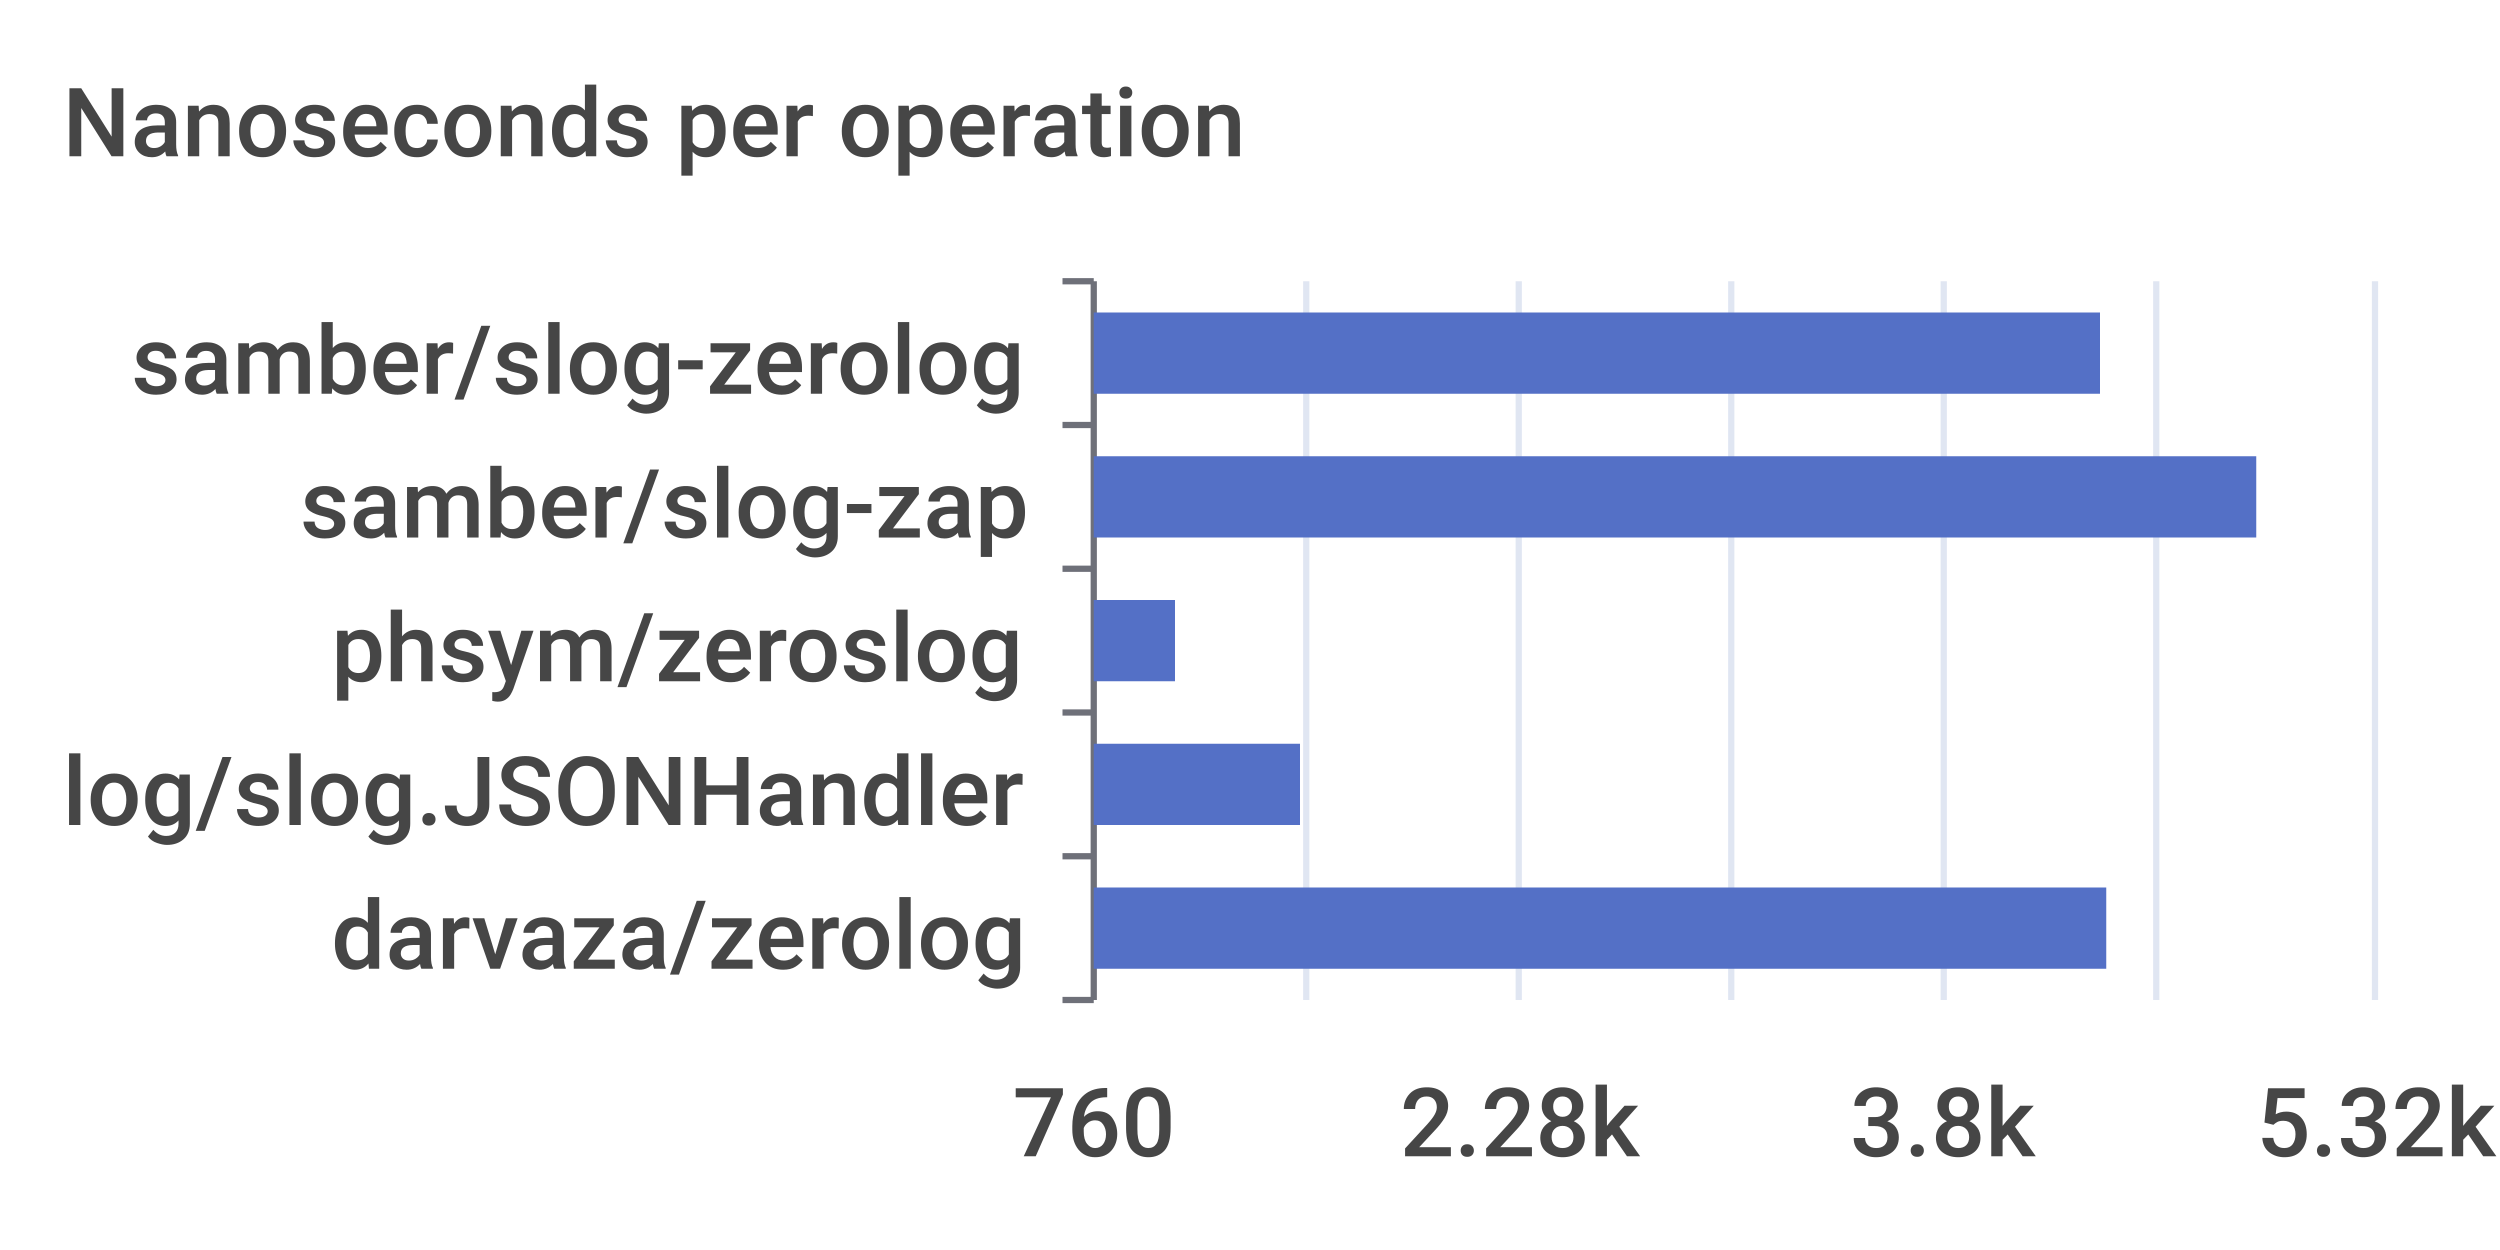
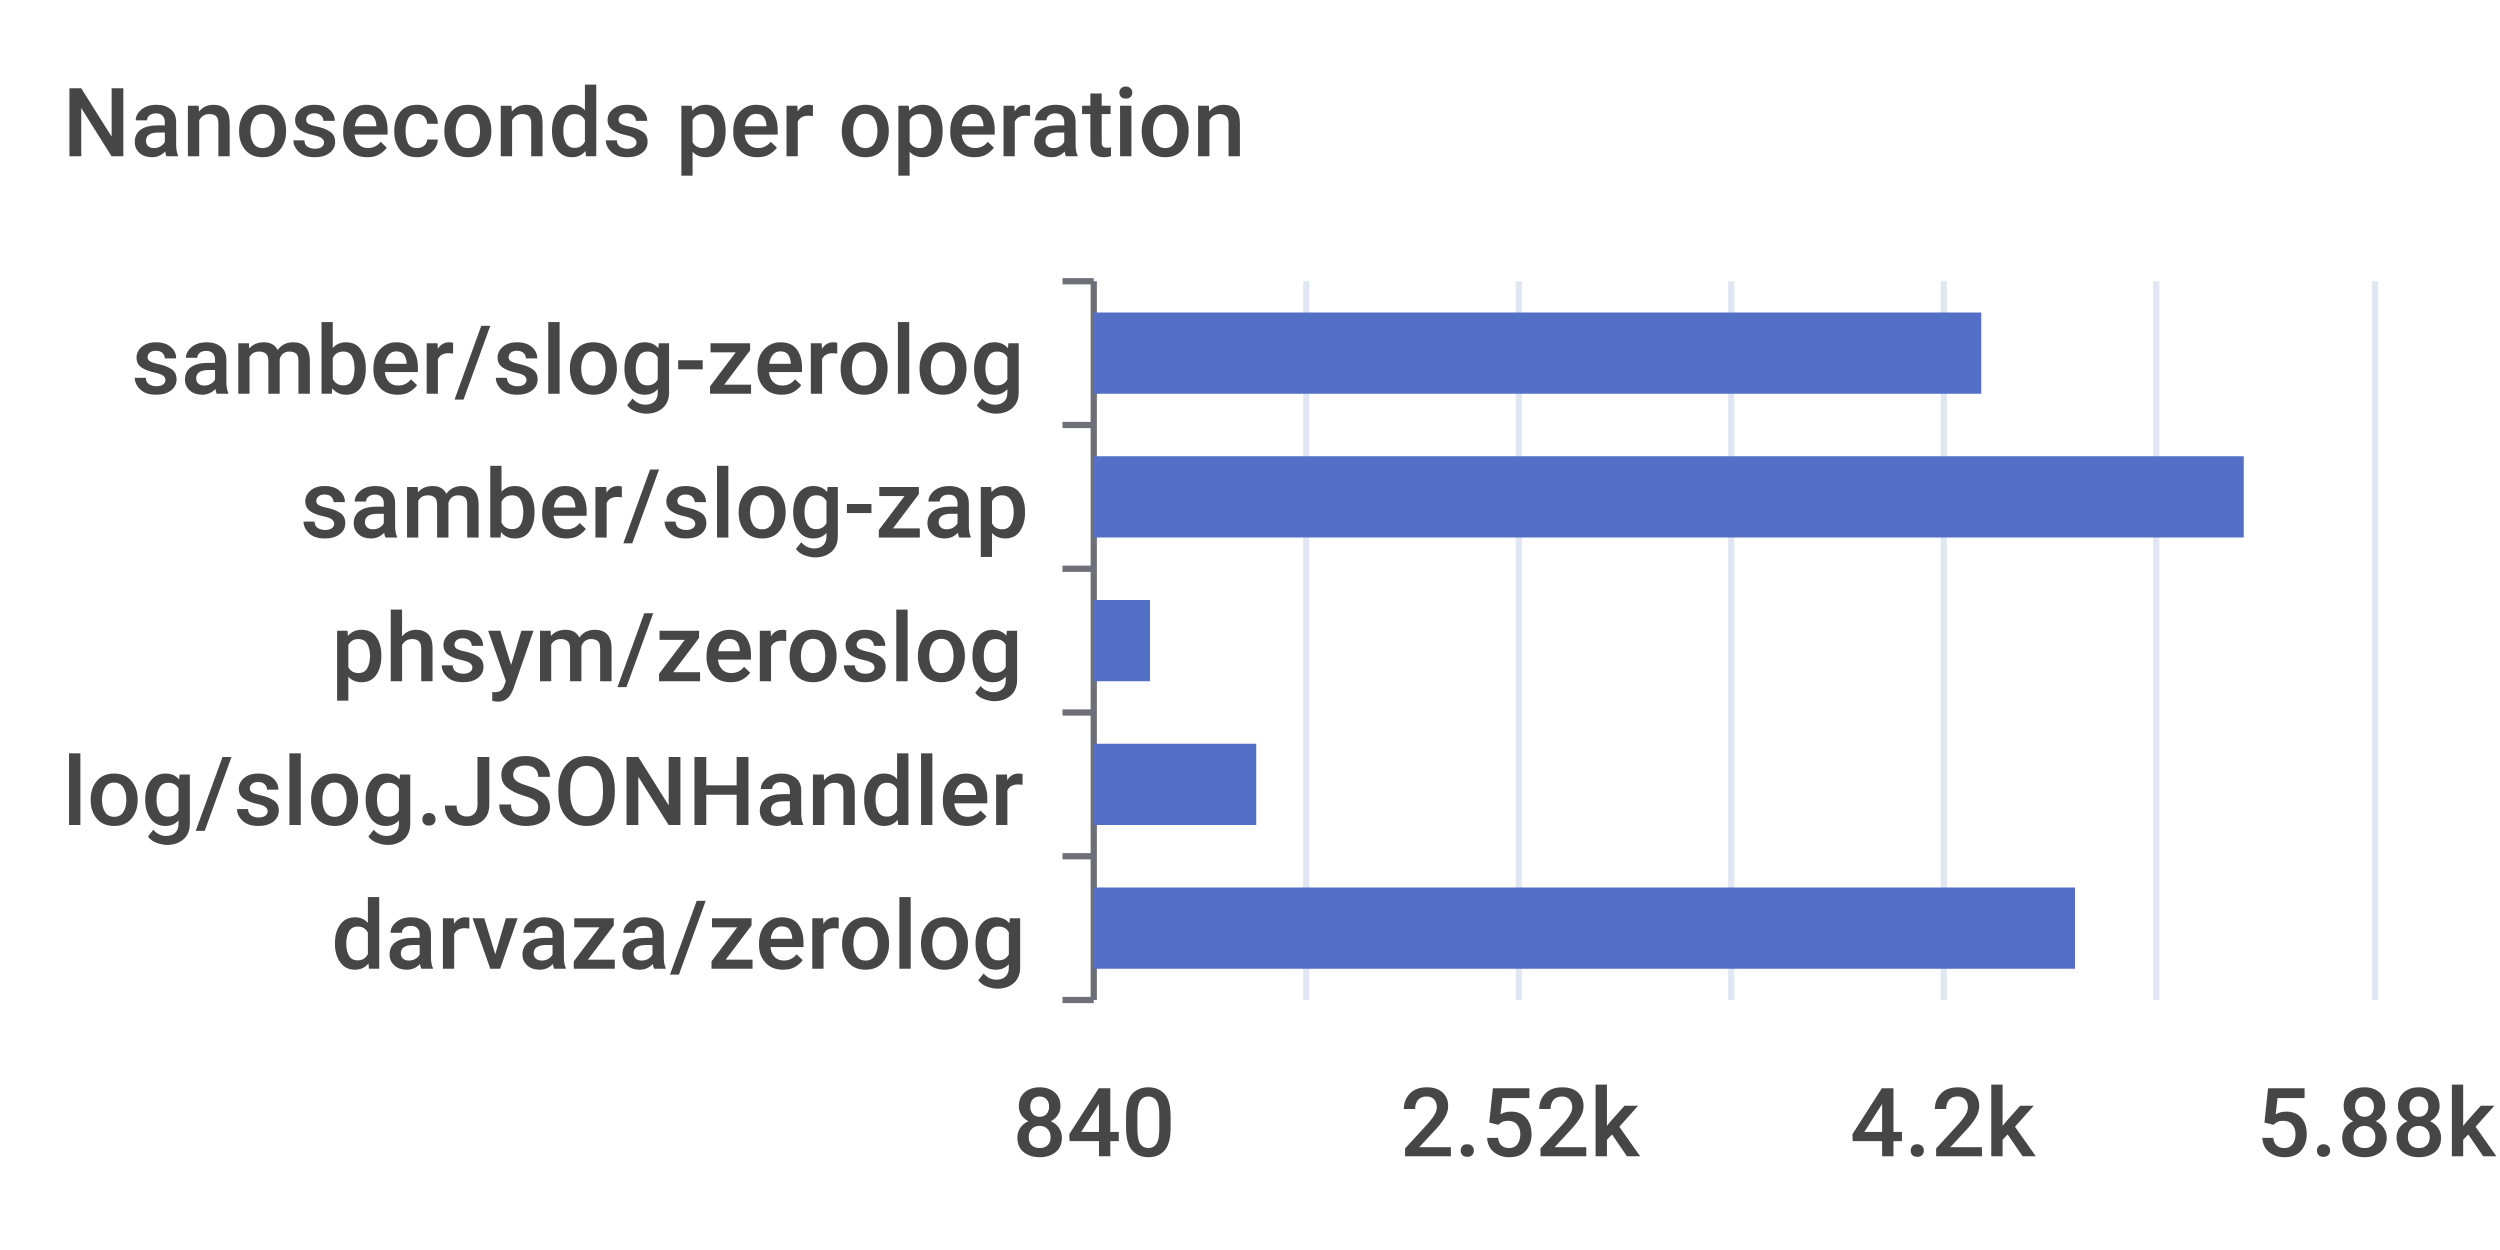
<svg xmlns="http://www.w3.org/2000/svg" width="400" height="200">\n<path d="M 0 0 L 400 0 L 400 200 L 0 200 L 0 0" style="stroke-width:0;stroke:none;fill:rgba(255,255,255,1.0)" />
  <text x="10" y="25" style="stroke-width:0;stroke:none;fill:rgba(70,70,70,1.0);font-size:15.3px;font-family:'Roboto Medium',sans-serif">Nanoseconds per operation</text>
  <path d="M 170 45 L 175 45" style="stroke-width:1;stroke:rgba(110,112,121,1.0);fill:none" />
  <path d="M 170 68 L 175 68" style="stroke-width:1;stroke:rgba(110,112,121,1.0);fill:none" />
  <path d="M 170 91 L 175 91" style="stroke-width:1;stroke:rgba(110,112,121,1.0);fill:none" />
  <path d="M 170 114 L 175 114" style="stroke-width:1;stroke:rgba(110,112,121,1.0);fill:none" />
  <path d="M 170 137 L 175 137" style="stroke-width:1;stroke:rgba(110,112,121,1.0);fill:none" />
  <path d="M 170 160 L 175 160" style="stroke-width:1;stroke:rgba(110,112,121,1.0);fill:none" />
  <path d="M 175 45 L 175 160" style="stroke-width:1;stroke:rgba(110,112,121,1.0);fill:none" />
  <text x="21" y="63" style="stroke-width:0;stroke:none;fill:rgba(70,70,70,1.0);font-size:15.3px;font-family:'Roboto Medium',sans-serif">samber/slog-zerolog</text>
  <text x="48" y="86" style="stroke-width:0;stroke:none;fill:rgba(70,70,70,1.0);font-size:15.3px;font-family:'Roboto Medium',sans-serif">samber/slog-zap</text>
  <text x="53" y="109" style="stroke-width:0;stroke:none;fill:rgba(70,70,70,1.0);font-size:15.3px;font-family:'Roboto Medium',sans-serif">phsym/zeroslog</text>
  <text x="10" y="132" style="stroke-width:0;stroke:none;fill:rgba(70,70,70,1.0);font-size:15.3px;font-family:'Roboto Medium',sans-serif">log/slog.JSONHandler</text>
  <text x="53" y="155" style="stroke-width:0;stroke:none;fill:rgba(70,70,70,1.0);font-size:15.3px;font-family:'Roboto Medium',sans-serif">darvaza/zerolog</text>
-   <text x="162" y="185" style="stroke-width:0;stroke:none;fill:rgba(70,70,70,1.0);font-size:15.3px;font-family:'Roboto Medium',sans-serif">760</text>
-   <text x="224" y="185" style="stroke-width:0;stroke:none;fill:rgba(70,70,70,1.0);font-size:15.3px;font-family:'Roboto Medium',sans-serif">2.28k</text>
-   <text x="296" y="185" style="stroke-width:0;stroke:none;fill:rgba(70,70,70,1.0);font-size:15.3px;font-family:'Roboto Medium',sans-serif">3.8k</text>
-   <text x="361" y="185" style="stroke-width:0;stroke:none;fill:rgba(70,70,70,1.0);font-size:15.3px;font-family:'Roboto Medium',sans-serif">5.32k</text>
+   <text x="162" y="185" style="stroke-width:0;stroke:none;fill:rgba(70,70,70,1.0);font-size:15.3px;font-family:'Roboto Medium',sans-serif">840</text>
+   <text x="224" y="185" style="stroke-width:0;stroke:none;fill:rgba(70,70,70,1.0);font-size:15.3px;font-family:'Roboto Medium',sans-serif">2.52k</text>
+   <text x="296" y="185" style="stroke-width:0;stroke:none;fill:rgba(70,70,70,1.0);font-size:15.3px;font-family:'Roboto Medium',sans-serif">4.2k</text>
+   <text x="361" y="185" style="stroke-width:0;stroke:none;fill:rgba(70,70,70,1.0);font-size:15.3px;font-family:'Roboto Medium',sans-serif">5.88k</text>
  <path d="M 209 45 L 209 160" style="stroke-width:1;stroke:rgba(224,230,242,1.0);fill:none" />
  <path d="M 243 45 L 243 160" style="stroke-width:1;stroke:rgba(224,230,242,1.0);fill:none" />
  <path d="M 277 45 L 277 160" style="stroke-width:1;stroke:rgba(224,230,242,1.0);fill:none" />
  <path d="M 311 45 L 311 160" style="stroke-width:1;stroke:rgba(224,230,242,1.0);fill:none" />
  <path d="M 345 45 L 345 160" style="stroke-width:1;stroke:rgba(224,230,242,1.0);fill:none" />
  <path d="M 380 45 L 380 160" style="stroke-width:1;stroke:rgba(224,230,242,1.0);fill:none" />
-   <path d="M 175 142 L 337 142 L 337 155 L 175 155 L 175 142" style="stroke-width:0;stroke:none;fill:rgba(84,112,198,1.0)" />
-   <path d="M 175 119 L 208 119 L 208 132 L 175 132 L 175 119" style="stroke-width:0;stroke:none;fill:rgba(84,112,198,1.0)" />
-   <path d="M 175 96 L 188 96 L 188 109 L 175 109 L 175 96" style="stroke-width:0;stroke:none;fill:rgba(84,112,198,1.0)" />
-   <path d="M 175 73 L 361 73 L 361 86 L 175 86 L 175 73" style="stroke-width:0;stroke:none;fill:rgba(84,112,198,1.0)" />
-   <path d="M 175 50 L 336 50 L 336 63 L 175 63 L 175 50" style="stroke-width:0;stroke:none;fill:rgba(84,112,198,1.0)" />
+   <path d="M 175 142 L 332 142 L 332 155 L 175 155 L 175 142" style="stroke-width:0;stroke:none;fill:rgba(84,112,198,1.0)" />
+   <path d="M 175 119 L 201 119 L 201 132 L 175 132 L 175 119" style="stroke-width:0;stroke:none;fill:rgba(84,112,198,1.0)" />
+   <path d="M 175 96 L 184 96 L 184 109 L 175 109 L 175 96" style="stroke-width:0;stroke:none;fill:rgba(84,112,198,1.0)" />
+   <path d="M 175 73 L 359 73 L 359 86 L 175 86 L 175 73" style="stroke-width:0;stroke:none;fill:rgba(84,112,198,1.0)" />
+   <path d="M 175 50 L 317 50 L 317 63 L 175 63 L 175 50" style="stroke-width:0;stroke:none;fill:rgba(84,112,198,1.0)" />
</svg>
